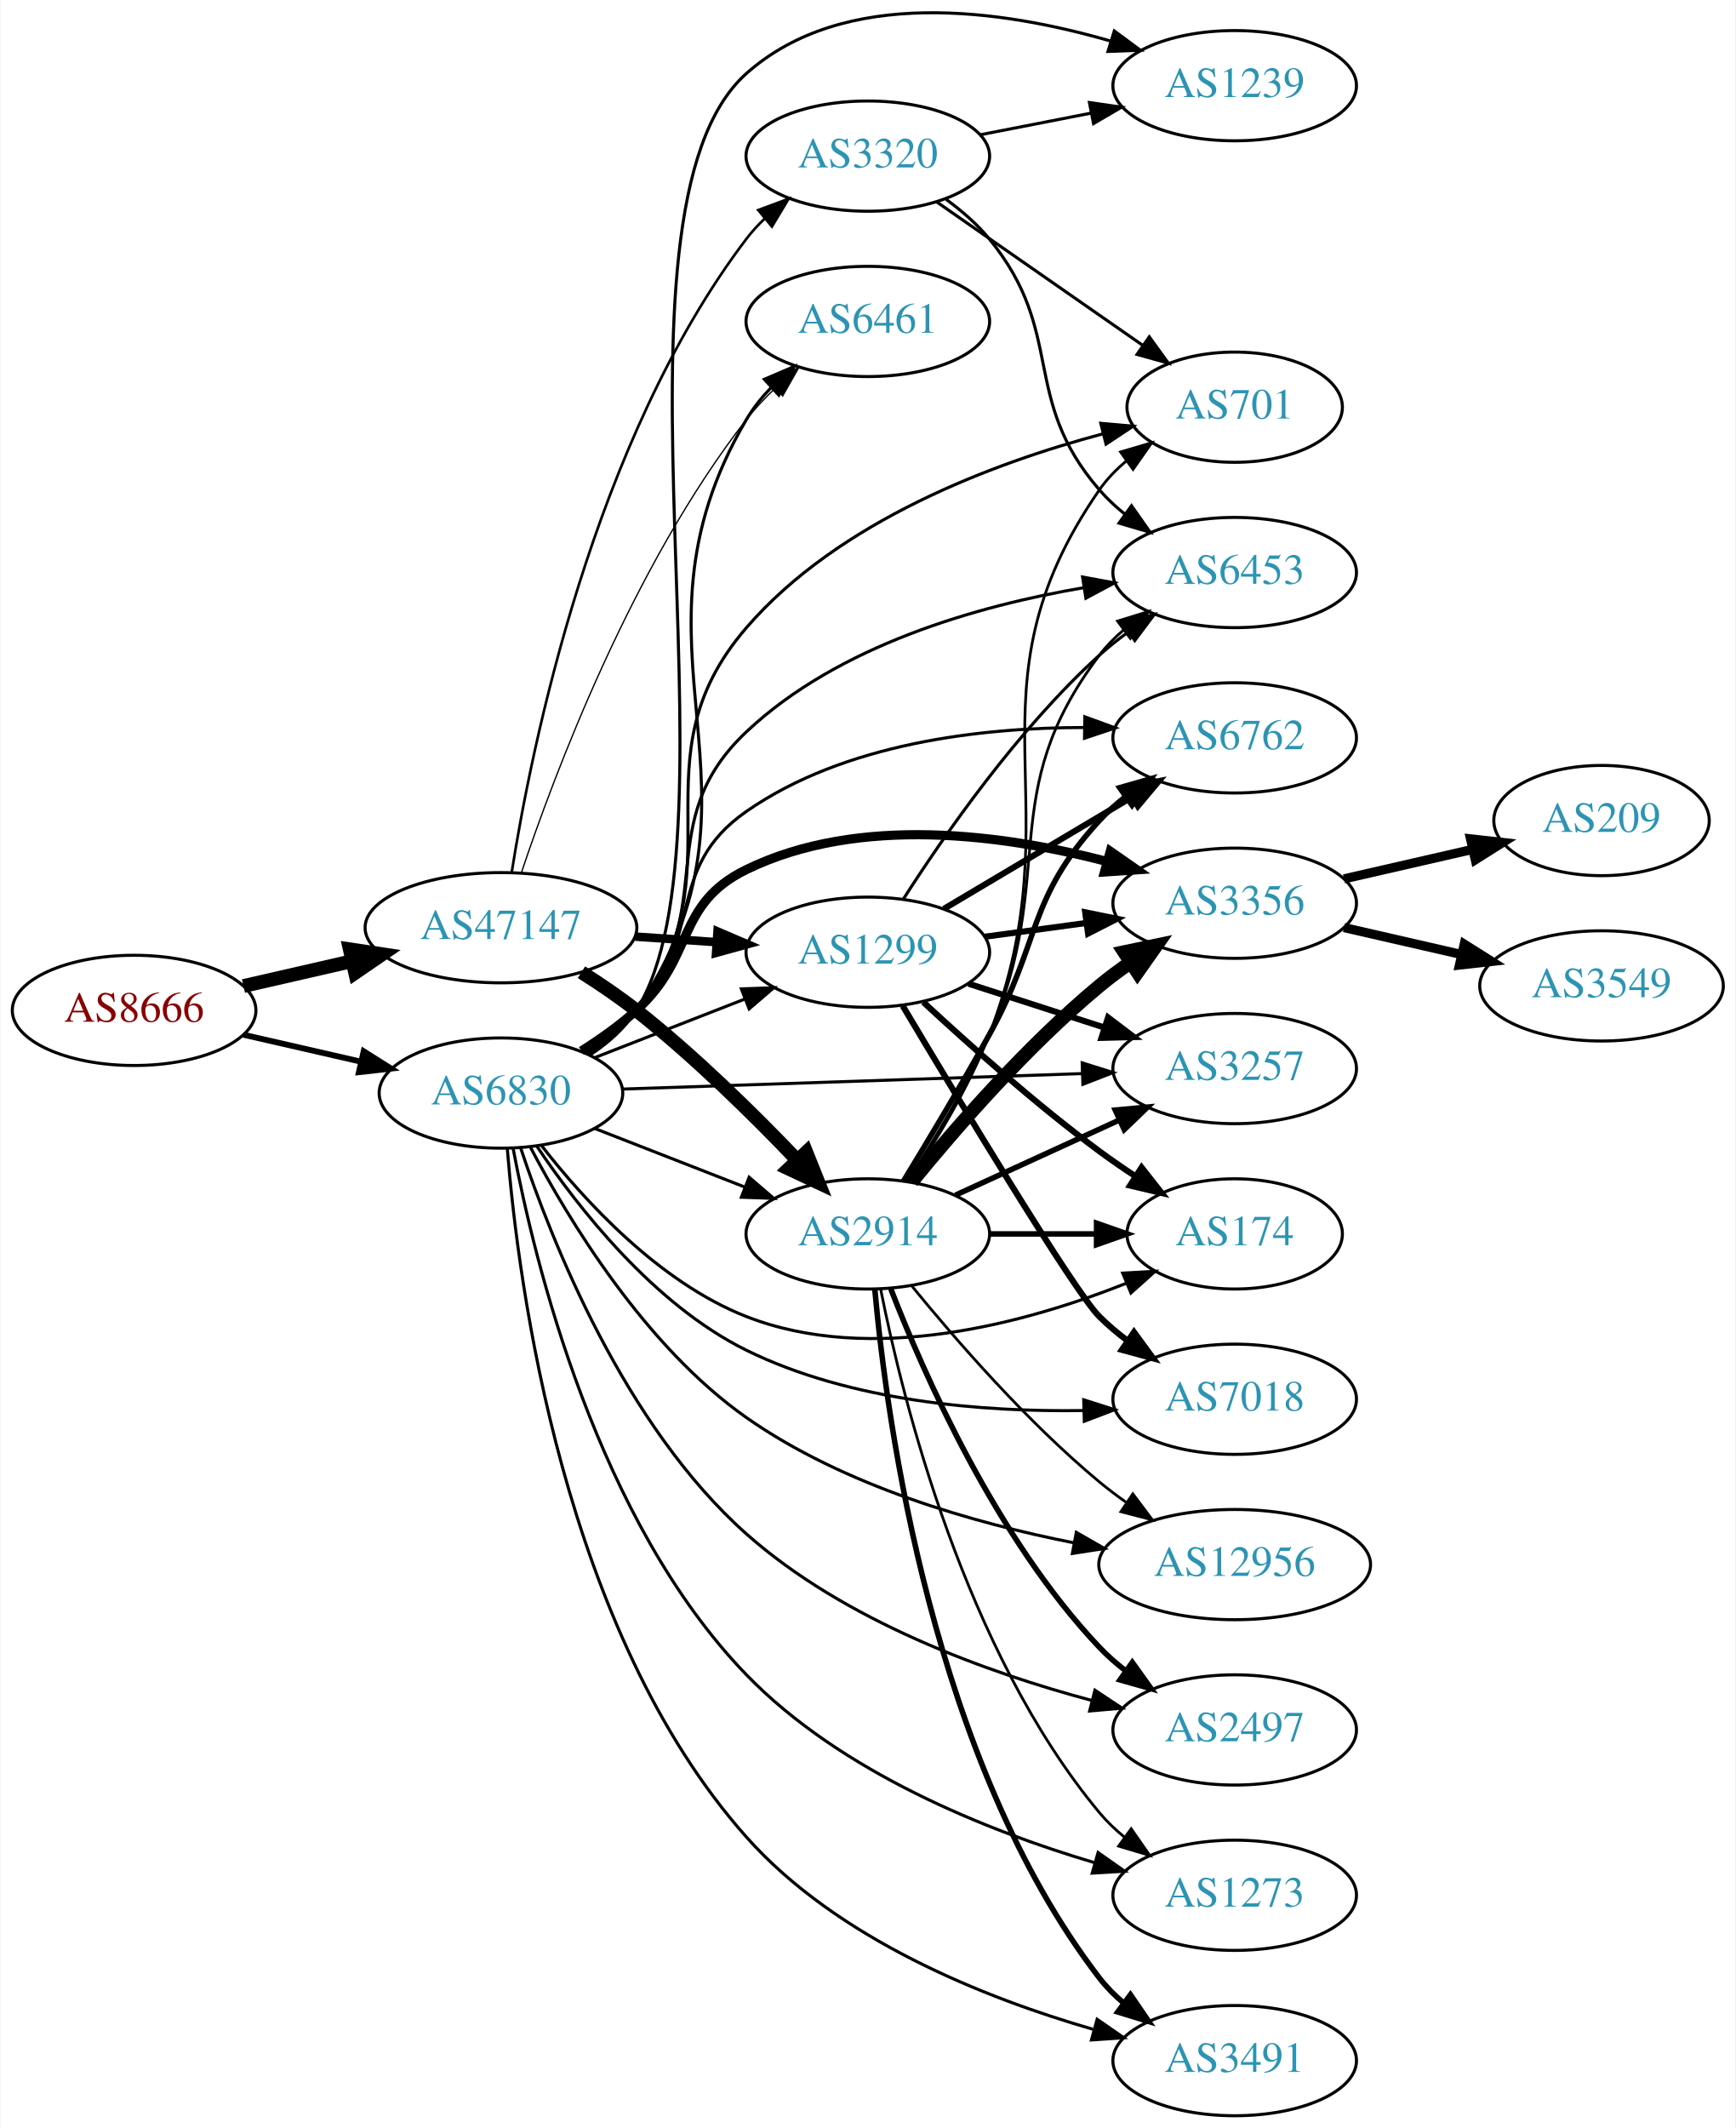
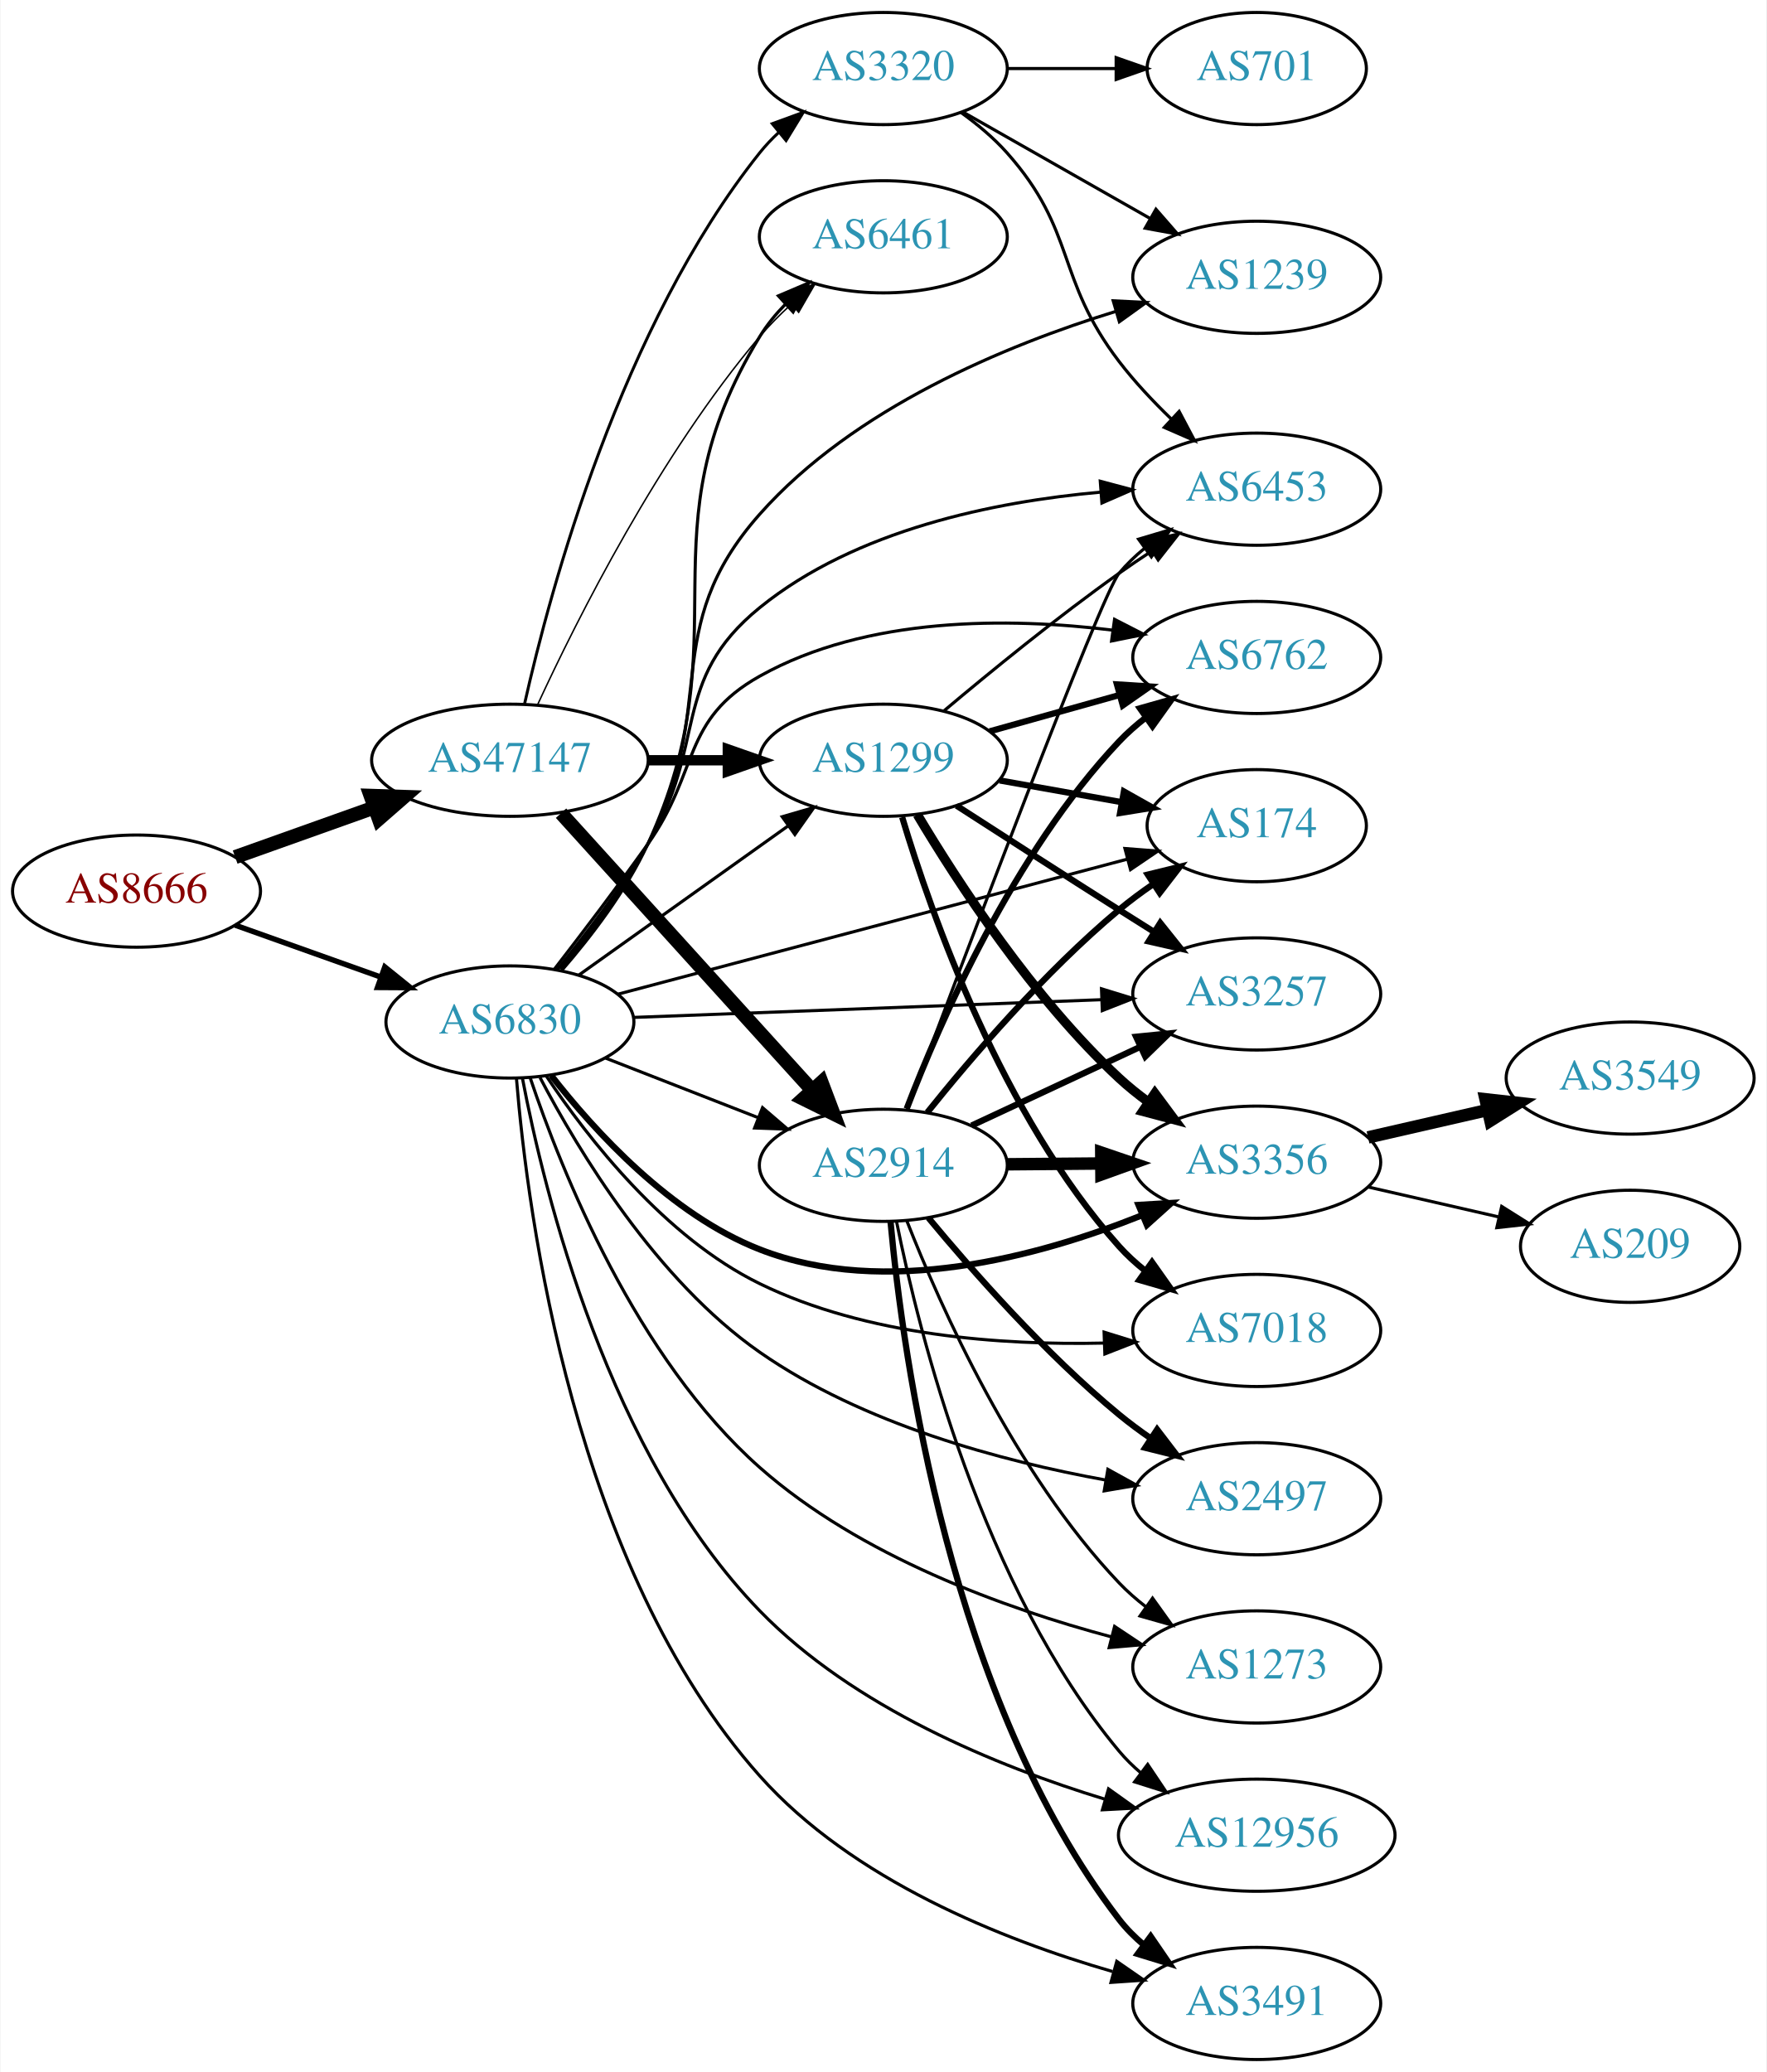
- <svg xmlns="http://www.w3.org/2000/svg" xmlns:xlink="http://www.w3.org/1999/xlink" width="567pt" height="695pt" viewBox="0.00 0.00 566.66 694.99">
-   <g id="graph0" class="graph" transform="scale(1 1) rotate(0) translate(4 690.986)">
-     <polygon fill="white" stroke="none" points="-4,4 -4,-690.986 562.663,-690.986 562.663,4 -4,4" />
+ <svg xmlns="http://www.w3.org/2000/svg" xmlns:xlink="http://www.w3.org/1999/xlink" width="567pt" height="665pt" viewBox="0.00 0.00 566.66 665.00">
+   <g id="graph0" class="graph" transform="scale(1 1) rotate(0) translate(4 661)">
+     <polygon fill="white" stroke="none" points="-4,4 -4,-661 562.663,-661 562.663,4 -4,4" />
    <g id="node1" class="node">
      <g id="a_node1">
        <a xlink:href="/asn/8666" xlink:title="AS8666 ~ FiberLink GmbH [AT]">
-           <ellipse fill="#ffffff" stroke="black" cx="39.647" cy="-361" rx="39.794" ry="18" />
-           <text text-anchor="middle" x="39.647" y="-357.3" font-family="Times,serif" font-size="14.00" fill="#880000">AS8666</text>
+           <ellipse fill="#ffffff" stroke="black" cx="39.647" cy="-375" rx="39.794" ry="18" />
+           <text text-anchor="middle" x="39.647" y="-371.3" font-family="Times,serif" font-size="14.00" fill="#880000">AS8666</text>
        </a>
      </g>
    </g>
    <g id="node2" class="node">
      <g id="a_node2">
        <a xlink:href="/asn/47147" xlink:title="AS47147 ~ ANEXIA Internetdienstleistungs GmbH [AT]">
-           <ellipse fill="#ffffff" stroke="black" cx="159.489" cy="-388" rx="44.393" ry="18" />
-           <text text-anchor="middle" x="159.489" y="-384.3" font-family="Times,serif" font-size="14.00" fill="#2c94b3">AS47147</text>
+           <ellipse fill="#ffffff" stroke="black" cx="159.489" cy="-417" rx="44.393" ry="18" />
+           <text text-anchor="middle" x="159.489" y="-413.3" font-family="Times,serif" font-size="14.00" fill="#2c94b3">AS47147</text>
        </a>
      </g>
    </g>
    <g id="edge1" class="edge">
-       <path fill="none" stroke="black" stroke-width="4.5" d="M75.366,-368.955C86.504,-371.507 99.039,-374.379 110.932,-377.104" />
-       <polygon fill="black" stroke="black" stroke-width="4.5" points="110.1,-380.953 120.727,-379.348 111.859,-373.276 110.1,-380.953" />
+       <path fill="none" stroke="black" stroke-width="4.5" d="M71.301,-385.925C84.95,-390.79 101.253,-396.601 116.047,-401.873" />
+       <polygon fill="black" stroke="black" stroke-width="4.5" points="114.768,-405.597 125.509,-405.246 117.411,-398.179 114.768,-405.597" />
    </g>
    <g id="node3" class="node">
      <g id="a_node3">
        <a xlink:href="/asn/6830" xlink:title="AS6830 ~ LGI-UPC [AT]">
-           <ellipse fill="#ffffff" stroke="black" cx="159.489" cy="-334" rx="39.794" ry="18" />
-           <text text-anchor="middle" x="159.489" y="-330.3" font-family="Times,serif" font-size="14.00" fill="#2c94b3">AS6830</text>
+           <ellipse fill="#ffffff" stroke="black" cx="159.489" cy="-333" rx="39.794" ry="18" />
+           <text text-anchor="middle" x="159.489" y="-329.3" font-family="Times,serif" font-size="14.00" fill="#2c94b3">AS6830</text>
        </a>
      </g>
    </g>
    <g id="edge2" class="edge">
-       <path fill="none" stroke="black" stroke-width="1.913" d="M75.366,-353.045C87.366,-350.296 100.987,-347.175 113.679,-344.267" />
-       <polygon fill="black" stroke="black" stroke-width="1.913" points="114.645,-347.636 123.611,-341.991 113.082,-340.813 114.645,-347.636" />
+       <path fill="none" stroke="black" stroke-width="1.731" d="M71.301,-364.075C85.51,-359.01 102.593,-352.922 117.859,-347.481" />
+       <polygon fill="black" stroke="black" stroke-width="1.731" points="119.334,-350.671 127.579,-344.017 116.984,-344.077 119.334,-350.671" />
    </g>
    <g id="node4" class="node">
      <g id="a_node4">
-         <a xlink:href="/asn/2914" xlink:title="AS2914 ~ NTT America, Inc. [US]">
-           <ellipse fill="#ffffff" stroke="black" cx="279.332" cy="-288" rx="39.794" ry="18" />
-           <text text-anchor="middle" x="279.332" y="-284.3" font-family="Times,serif" font-size="14.00" fill="#2c94b3">AS2914</text>
+         <a xlink:href="/asn/3320" xlink:title="AS3320 ~ DTAG [DE]">
+           <ellipse fill="#ffffff" stroke="black" cx="279.332" cy="-639" rx="39.794" ry="18" />
+           <text text-anchor="middle" x="279.332" y="-635.3" font-family="Times,serif" font-size="14.00" fill="#2c94b3">AS3320</text>
        </a>
      </g>
    </g>
    <g id="edge3" class="edge">
-       <path fill="none" stroke="black" stroke-width="4.5" d="M185.781,-373.464C191.82,-369.651 198.124,-365.374 203.685,-361 222.612,-346.114 241.997,-327.02 256.267,-312.094" />
-       <polygon fill="black" stroke="black" stroke-width="4.5" points="259.234,-314.687 263.234,-304.712 253.507,-309.282 259.234,-314.687" />
+       <path fill="none" stroke="black" stroke-width="0.947" d="M164.204,-435.169C172.442,-471.883 195.136,-556.158 239.685,-612 241.504,-614.279 243.564,-616.447 245.765,-618.49" />
+       <polygon fill="black" stroke="black" stroke-width="0.947" points="243.681,-621.308 253.635,-624.938 248.117,-615.893 243.681,-621.308" />
    </g>
    <g id="node5" class="node">
      <g id="a_node5">
-         <a xlink:href="/asn/1299" xlink:title="AS1299 ~ Telia Carrier [EU]">
-           <ellipse fill="#ffffff" stroke="black" cx="279.332" cy="-380" rx="39.794" ry="18" />
-           <text text-anchor="middle" x="279.332" y="-376.3" font-family="Times,serif" font-size="14.00" fill="#2c94b3">AS1299</text>
+         <a xlink:href="/asn/2914" xlink:title="AS2914 ~ NTT America, Inc. [US]">
+           <ellipse fill="#ffffff" stroke="black" cx="279.332" cy="-287" rx="39.794" ry="18" />
+           <text text-anchor="middle" x="279.332" y="-283.3" font-family="Times,serif" font-size="14.00" fill="#2c94b3">AS2914</text>
        </a>
      </g>
    </g>
    <g id="edge4" class="edge">
-       <path fill="none" stroke="black" stroke-width="2.786" d="M203.366,-385.089C211.975,-384.505 221.078,-383.887 229.861,-383.291" />
-       <polygon fill="black" stroke="black" stroke-width="2.786" points="230.236,-386.773 239.976,-382.604 229.762,-379.789 230.236,-386.773" />
+       <path fill="none" stroke="black" stroke-width="4.5" d="M175.895,-400.005C196.475,-377.301 233.058,-336.944 256.48,-311.105" />
+       <polygon fill="black" stroke="black" stroke-width="4.5" points="259.496,-313.642 263.295,-303.588 253.661,-308.353 259.496,-313.642" />
    </g>
    <g id="node6" class="node">
      <g id="a_node6">
-         <a xlink:href="/asn/3320" xlink:title="AS3320 ~ DTAG [DE]">
-           <ellipse fill="#ffffff" stroke="black" cx="279.332" cy="-640" rx="39.794" ry="18" />
-           <text text-anchor="middle" x="279.332" y="-636.3" font-family="Times,serif" font-size="14.00" fill="#2c94b3">AS3320</text>
+         <a xlink:href="/asn/1299" xlink:title="AS1299 ~ Telia Carrier [EU]">
+           <ellipse fill="#ffffff" stroke="black" cx="279.332" cy="-417" rx="39.794" ry="18" />
+           <text text-anchor="middle" x="279.332" y="-413.3" font-family="Times,serif" font-size="14.00" fill="#2c94b3">AS1299</text>
        </a>
      </g>
    </g>
    <g id="edge5" class="edge">
-       <path fill="none" stroke="black" stroke-width="0.857" d="M163.007,-406.122C169.427,-446.818 189.581,-547.051 239.685,-613 241.449,-615.322 243.47,-617.52 245.644,-619.585" />
-       <polygon fill="black" stroke="black" stroke-width="0.857" points="243.531,-622.38 253.462,-626.072 248.001,-616.993 243.531,-622.38" />
+       <path fill="none" stroke="black" stroke-width="3.316" d="M203.7,-417C212.013,-417 220.775,-417 229.258,-417" />
+       <polygon fill="black" stroke="black" stroke-width="3.316" points="229.416,-420.5 239.416,-417 229.416,-413.5 229.416,-420.5" />
    </g>
    <g id="node7" class="node">
      <g id="a_node7">
        <a xlink:href="/asn/6461" xlink:title="AS6461 ~ ZAYO-6461 [US]">
-           <ellipse fill="#ffffff" stroke="black" cx="279.332" cy="-586" rx="39.794" ry="18" />
-           <text text-anchor="middle" x="279.332" y="-582.3" font-family="Times,serif" font-size="14.00" fill="#2c94b3">AS6461</text>
+           <ellipse fill="#ffffff" stroke="black" cx="279.332" cy="-585" rx="39.794" ry="18" />
+           <text text-anchor="middle" x="279.332" y="-581.3" font-family="Times,serif" font-size="14.00" fill="#2c94b3">AS6461</text>
        </a>
      </g>
    </g>
    <g id="edge6" class="edge">
-       <path fill="none" stroke="black" stroke-width="0.429" d="M166.129,-405.871C176.827,-437.889 202.384,-506.153 239.685,-554 242.472,-557.575 245.722,-561.018 249.133,-564.236" />
-       <polygon fill="black" stroke="black" stroke-width="0.429" points="246.904,-566.937 256.737,-570.884 251.512,-561.667 246.904,-566.937" />
+       <path fill="none" stroke="black" stroke-width="0.474" d="M168.454,-435.014C181.065,-462.334 207.526,-515.071 239.685,-553 242.681,-556.534 246.101,-559.981 249.638,-563.224" />
+       <polygon fill="black" stroke="black" stroke-width="0.474" points="247.591,-566.08 257.452,-569.954 252.159,-560.776 247.591,-566.08" />
    </g>
    <g id="edge40" class="edge">
-       <path fill="none" stroke="black" d="M190.226,-322.392C205.019,-316.618 223.097,-309.561 239.018,-303.346" />
-       <polygon fill="black" stroke="black" points="240.562,-306.501 248.604,-299.604 238.016,-299.98 240.562,-306.501" />
-     </g>
-     <g id="edge37" class="edge">
-       <path fill="none" stroke="black" d="M190.226,-345.608C205.019,-351.382 223.097,-358.439 239.018,-364.654" />
-       <polygon fill="black" stroke="black" points="238.016,-368.02 248.604,-368.396 240.562,-361.499 238.016,-368.02" />
-     </g>
-     <g id="edge33" class="edge">
-       <path fill="none" stroke="black" d="M188.463,-346.741C194.272,-350.567 199.8,-355.3 203.685,-361 252.831,-433.101 195.438,-478.794 239.685,-554 241.872,-557.716 244.658,-561.192 247.729,-564.381" />
-       <polygon fill="black" stroke="black" points="245.528,-567.111 255.268,-571.28 250.254,-561.947 245.528,-567.111" />
+       <path fill="none" stroke="black" d="M190.226,-321.392C205.019,-315.618 223.097,-308.561 239.018,-302.346" />
+       <polygon fill="black" stroke="black" points="240.562,-305.501 248.604,-298.604 238.016,-298.98 240.562,-305.501" />
+     </g>
+     <g id="edge29" class="edge">
+       <path fill="none" stroke="black" d="M181.557,-348.018C200.293,-361.373 227.884,-381.04 248.816,-395.961" />
+       <polygon fill="black" stroke="black" points="246.874,-398.875 257.049,-401.829 250.937,-393.175 246.874,-398.875" />
+     </g>
+     <g id="edge28" class="edge">
+       <path fill="none" stroke="black" d="M176.235,-349.693C185.539,-360.433 196.809,-375.122 203.685,-390 234.81,-457.346 201.015,-489.685 239.685,-553 241.933,-556.68 244.756,-560.133 247.848,-563.31" />
+       <polygon fill="black" stroke="black" points="245.658,-566.049 255.408,-570.196 250.372,-560.875 245.658,-566.049" />
    </g>
    <g id="node8" class="node">
      <g id="a_node8">
-         <a xlink:href="/asn/2497" xlink:title="AS2497 ~ Internet Initiative Japan Inc. [JP]">
-           <ellipse fill="#ffffff" stroke="black" cx="399.174" cy="-126" rx="39.794" ry="18" />
-           <text text-anchor="middle" x="399.174" y="-122.3" font-family="Times,serif" font-size="14.00" fill="#2c94b3">AS2497</text>
-         </a>
-       </g>
-     </g>
-     <g id="edge39" class="edge">
-       <path fill="none" stroke="black" d="M165.951,-315.974C175.917,-285.928 199.781,-225.416 239.685,-190 271.803,-161.495 318.255,-144.765 352.571,-135.608" />
-       <polygon fill="black" stroke="black" points="353.529,-138.976 362.354,-133.113 351.799,-132.193 353.529,-138.976" />
+         <a xlink:href="/asn/3356" xlink:title="AS3356 ~ Level 3 Parent, LLC [US]">
+           <ellipse fill="#ffffff" stroke="black" cx="399.174" cy="-288" rx="39.794" ry="18" />
+           <text text-anchor="middle" x="399.174" y="-284.3" font-family="Times,serif" font-size="14.00" fill="#2c94b3">AS3356</text>
+         </a>
+       </g>
+     </g>
+     <g id="edge37" class="edge">
+       <path fill="none" stroke="black" stroke-width="2" d="M172.754,-315.815C186.652,-297.978 211.12,-271.157 239.685,-260 279.901,-244.293 329.308,-257.747 362.161,-270.883" />
+       <polygon fill="black" stroke="black" stroke-width="2" points="361.221,-274.283 371.797,-274.916 363.924,-267.826 361.221,-274.283" />
    </g>
    <g id="node9" class="node">
      <g id="a_node9">
-         <a xlink:href="/asn/174" xlink:title="AS174 ~ Cogent Communications [US]">
-           <ellipse fill="#ffffff" stroke="black" cx="399.174" cy="-288" rx="35.194" ry="18" />
-           <text text-anchor="middle" x="399.174" y="-284.3" font-family="Times,serif" font-size="14.00" fill="#2c94b3">AS174</text>
-         </a>
-       </g>
-     </g>
-     <g id="edge29" class="edge">
-       <path fill="none" stroke="black" d="M172.754,-316.815C186.652,-298.978 211.12,-272.157 239.685,-261 280.447,-245.079 330.725,-258.786 363.576,-271.802" />
-       <polygon fill="black" stroke="black" points="362.603,-275.188 373.181,-275.786 365.285,-268.722 362.603,-275.188" />
+         <a xlink:href="/asn/3257" xlink:title="AS3257 ~ GTT [DE]">
+           <ellipse fill="#ffffff" stroke="black" cx="399.174" cy="-342" rx="39.794" ry="18" />
+           <text text-anchor="middle" x="399.174" y="-338.3" font-family="Times,serif" font-size="14.00" fill="#2c94b3">AS3257</text>
+         </a>
+       </g>
+     </g>
+     <g id="edge27" class="edge">
+       <path fill="none" stroke="black" d="M199.206,-334.466C240.211,-336.019 305.038,-338.473 349.48,-340.156" />
+       <polygon fill="black" stroke="black" points="349.348,-343.654 359.474,-340.535 349.613,-336.659 349.348,-343.654" />
    </g>
    <g id="node10" class="node">
      <g id="a_node10">
        <a xlink:href="/asn/3491" xlink:title="AS3491 ~ PCCW Global, Inc. [US]">
          <ellipse fill="#ffffff" stroke="black" cx="399.174" cy="-18" rx="39.794" ry="18" />
          <text text-anchor="middle" x="399.174" y="-14.3" font-family="Times,serif" font-size="14.00" fill="#2c94b3">AS3491</text>
        </a>
      </g>
    </g>
-     <g id="edge41" class="edge">
-       <path fill="none" stroke="black" d="M161.568,-315.719C165.095,-271.662 179.812,-158.294 239.685,-91 269.376,-57.629 317.441,-38.483 352.865,-28.245" />
-       <polygon fill="black" stroke="black" points="354.243,-31.496 362.956,-25.469 352.386,-24.747 354.243,-31.496" />
+     <g id="edge39" class="edge">
+       <path fill="none" stroke="black" d="M161.592,-314.793C165.171,-270.915 179.994,-158.008 239.685,-91 269.396,-57.647 317.458,-38.498 352.876,-28.255" />
+       <polygon fill="black" stroke="black" points="354.253,-31.506 362.965,-25.477 352.394,-24.757 354.253,-31.506" />
    </g>
    <g id="node11" class="node">
      <g id="a_node11">
-         <a xlink:href="/asn/3356" xlink:title="AS3356 ~ Level 3 Parent, LLC [US]">
-           <ellipse fill="#ffffff" stroke="black" cx="399.174" cy="-396" rx="39.794" ry="18" />
-           <text text-anchor="middle" x="399.174" y="-392.3" font-family="Times,serif" font-size="14.00" fill="#2c94b3">AS3356</text>
-         </a>
-       </g>
-     </g>
-     <g id="edge30" class="edge">
-       <path fill="none" stroke="black" stroke-width="3" d="M185.757,-347.741C191.925,-351.636 198.294,-356.149 203.685,-361 222.984,-378.365 216.347,-395.629 239.685,-407 276.537,-424.955 324.019,-418.354 357.367,-409.658" />
-       <polygon fill="black" stroke="black" stroke-width="3" points="358.536,-412.966 367.235,-406.917 356.663,-406.221 358.536,-412.966" />
+         <a xlink:href="/asn/2497" xlink:title="AS2497 ~ Internet Initiative Japan Inc. [JP]">
+           <ellipse fill="#ffffff" stroke="black" cx="399.174" cy="-180" rx="39.794" ry="18" />
+           <text text-anchor="middle" x="399.174" y="-176.3" font-family="Times,serif" font-size="14.00" fill="#2c94b3">AS2497</text>
+         </a>
+       </g>
+     </g>
+     <g id="edge36" class="edge">
+       <path fill="none" stroke="black" d="M169.14,-315.188C181.522,-291.551 206.517,-250.119 239.685,-227 272.758,-203.948 317.254,-192.043 350.68,-185.992" />
+       <polygon fill="black" stroke="black" points="351.399,-189.42 360.673,-184.297 350.228,-182.519 351.399,-189.42" />
    </g>
    <g id="node12" class="node">
      <g id="a_node12">
+         <a xlink:href="/asn/174" xlink:title="AS174 ~ Cogent Communications [US]">
+           <ellipse fill="#ffffff" stroke="black" cx="399.174" cy="-396" rx="35.194" ry="18" />
+           <text text-anchor="middle" x="399.174" y="-392.3" font-family="Times,serif" font-size="14.00" fill="#2c94b3">AS174</text>
+         </a>
+       </g>
+     </g>
+     <g id="edge31" class="edge">
+       <path fill="none" stroke="black" d="M194.039,-341.893C237.077,-353.3 311.656,-373.068 357.768,-385.29" />
+       <polygon fill="black" stroke="black" points="356.872,-388.673 367.435,-387.852 358.665,-381.907 356.872,-388.673" />
+     </g>
+     <g id="node13" class="node">
+       <g id="a_node13">
        <a xlink:href="/asn/6762" xlink:title="AS6762 ~ TELECOM ITALIA SPARKLE S.p.A. [IT]">
          <ellipse fill="#ffffff" stroke="black" cx="399.174" cy="-450" rx="39.794" ry="18" />
          <text text-anchor="middle" x="399.174" y="-446.3" font-family="Times,serif" font-size="14.00" fill="#2c94b3">AS6762</text>
        </a>
      </g>
    </g>
-     <g id="edge32" class="edge">
-       <path fill="none" stroke="black" d="M186.763,-347.459C192.772,-351.305 198.816,-355.867 203.685,-361 226.411,-384.96 212.573,-407.146 239.685,-426 271.779,-448.319 316.37,-453.37 350.081,-453.385" />
-       <polygon fill="black" stroke="black" points="350.219,-456.883 360.168,-453.241 350.119,-449.884 350.219,-456.883" />
-     </g>
-     <g id="node13" class="node">
-       <g id="a_node13">
-         <a xlink:href="/asn/3257" xlink:title="AS3257 ~ GTT [DE]">
-           <ellipse fill="#ffffff" stroke="black" cx="399.174" cy="-342" rx="39.794" ry="18" />
-           <text text-anchor="middle" x="399.174" y="-338.3" font-family="Times,serif" font-size="14.00" fill="#2c94b3">AS3257</text>
-         </a>
-       </g>
-     </g>
-     <g id="edge31" class="edge">
-       <path fill="none" stroke="black" d="M199.206,-335.303C240.125,-336.68 304.765,-338.856 349.199,-340.352" />
-       <polygon fill="black" stroke="black" points="349.361,-343.859 359.474,-340.697 349.597,-336.863 349.361,-343.859" />
+     <g id="edge34" class="edge">
+       <path fill="none" stroke="black" d="M173.806,-350.01C182.489,-361.236 193.97,-376.341 203.685,-390 220.404,-413.505 214.516,-429.911 239.685,-444 274.089,-463.258 319.589,-462.85 353.01,-458.751" />
+       <polygon fill="black" stroke="black" points="353.54,-462.211 362.969,-457.378 352.584,-455.277 353.54,-462.211" />
    </g>
    <g id="node14" class="node">
      <g id="a_node14">
+         <a xlink:href="/asn/1273" xlink:title="AS1273 ~ Vodafone Group PLC [EU]">
+           <ellipse fill="#ffffff" stroke="black" cx="399.174" cy="-126" rx="39.794" ry="18" />
+           <text text-anchor="middle" x="399.174" y="-122.3" font-family="Times,serif" font-size="14.00" fill="#2c94b3">AS1273</text>
+         </a>
+       </g>
+     </g>
+     <g id="edge30" class="edge">
+       <path fill="none" stroke="black" d="M165.986,-315.099C176.003,-285.261 199.942,-225.169 239.685,-190 271.845,-161.542 318.291,-144.807 352.595,-135.634" />
+       <polygon fill="black" stroke="black" points="353.552,-139.003 362.374,-133.135 351.818,-132.221 353.552,-139.003" />
+     </g>
+     <g id="node15" class="node">
+       <g id="a_node15">
        <a xlink:href="/asn/6453" xlink:title="AS6453 ~ TATA COMMUNICATIONS (AMERICA) INC [US]">
          <ellipse fill="#ffffff" stroke="black" cx="399.174" cy="-504" rx="39.794" ry="18" />
          <text text-anchor="middle" x="399.174" y="-500.3" font-family="Times,serif" font-size="14.00" fill="#2c94b3">AS6453</text>
        </a>
      </g>
    </g>
-     <g id="edge28" class="edge">
-       <path fill="none" stroke="black" d="M187.246,-347.029C193.241,-350.888 199.157,-355.563 203.685,-361 231.519,-394.422 208.026,-422.176 239.685,-452 269.709,-480.284 315.388,-493.192 350.006,-499.078" />
-       <polygon fill="black" stroke="black" points="349.489,-502.539 359.909,-500.624 350.568,-495.623 349.489,-502.539" />
-     </g>
-     <g id="node15" class="node">
-       <g id="a_node15">
-         <a xlink:href="/asn/12956" xlink:title="AS12956 ~ TELXIUS [ES]">
-           <ellipse fill="#ffffff" stroke="black" cx="399.174" cy="-180" rx="44.393" ry="18" />
-           <text text-anchor="middle" x="399.174" y="-176.3" font-family="Times,serif" font-size="14.00" fill="#2c94b3">AS12956</text>
-         </a>
-       </g>
-     </g>
-     <g id="edge35" class="edge">
-       <path fill="none" stroke="black" d="M169.16,-316.216C181.564,-292.611 206.584,-251.214 239.685,-228 271.469,-205.71 313.818,-193.579 346.744,-187.093" />
-       <polygon fill="black" stroke="black" points="347.444,-190.523 356.637,-185.256 346.166,-183.64 347.444,-190.523" />
+     <g id="edge33" class="edge">
+       <path fill="none" stroke="black" d="M174.689,-349.806C183.623,-360.826 195.054,-375.776 203.685,-390 223.075,-421.953 210.667,-442.444 239.685,-466 270.444,-490.969 314.967,-499.992 348.997,-503.043" />
+       <polygon fill="black" stroke="black" points="348.96,-506.55 359.194,-503.81 349.484,-499.57 348.96,-506.55" />
    </g>
    <g id="node16" class="node">
      <g id="a_node16">
-         <a xlink:href="/asn/701" xlink:title="AS701 ~ UUNET [US]">
-           <ellipse fill="#ffffff" stroke="black" cx="399.174" cy="-558" rx="35.194" ry="18" />
-           <text text-anchor="middle" x="399.174" y="-554.3" font-family="Times,serif" font-size="14.00" fill="#2c94b3">AS701</text>
-         </a>
-       </g>
-     </g>
-     <g id="edge38" class="edge">
-       <path fill="none" stroke="black" d="M187.625,-346.729C193.608,-350.597 199.424,-355.352 203.685,-361 238.502,-407.154 201.895,-442.247 239.685,-486 269.84,-520.913 320.384,-539.79 356.281,-549.341" />
-       <polygon fill="black" stroke="black" points="355.435,-552.738 365.988,-551.794 357.15,-545.951 355.435,-552.738" />
+         <a xlink:href="/asn/12956" xlink:title="AS12956 ~ TELXIUS [ES]">
+           <ellipse fill="#ffffff" stroke="black" cx="399.174" cy="-72" rx="44.393" ry="18" />
+           <text text-anchor="middle" x="399.174" y="-68.3" font-family="Times,serif" font-size="14.00" fill="#2c94b3">AS12956</text>
+         </a>
+       </g>
+     </g>
+     <g id="edge35" class="edge">
+       <path fill="none" stroke="black" d="M163.497,-314.965C170.494,-278.241 191.114,-194.032 239.685,-144 269.766,-113.015 315.646,-94.187 350.315,-83.599" />
+       <polygon fill="black" stroke="black" points="351.612,-86.867 360.228,-80.701 349.647,-80.148 351.612,-86.867" />
    </g>
    <g id="node17" class="node">
      <g id="a_node17">
-         <a xlink:href="/asn/1273" xlink:title="AS1273 ~ Vodafone Group PLC [EU]">
-           <ellipse fill="#ffffff" stroke="black" cx="399.174" cy="-72" rx="39.794" ry="18" />
-           <text text-anchor="middle" x="399.174" y="-68.3" font-family="Times,serif" font-size="14.00" fill="#2c94b3">AS1273</text>
-         </a>
-       </g>
-     </g>
-     <g id="edge42" class="edge">
-       <path fill="none" stroke="black" d="M163.468,-315.871C170.414,-278.954 190.942,-194.303 239.685,-144 270.598,-112.098 318.263,-93.093 353.251,-82.693" />
-       <polygon fill="black" stroke="black" points="354.552,-85.962 363.214,-79.861 352.638,-79.229 354.552,-85.962" />
-     </g>
-     <g id="node20" class="node">
-       <g id="a_node20">
        <a xlink:href="/asn/7018" xlink:title="AS7018 ~ AT&amp;T Services, Inc. [US]">
          <ellipse fill="#ffffff" stroke="black" cx="399.174" cy="-234" rx="39.794" ry="18" />
          <text text-anchor="middle" x="399.174" y="-230.3" font-family="Times,serif" font-size="14.00" fill="#2c94b3">AS7018</text>
        </a>
      </g>
    </g>
-     <g id="edge36" class="edge">
-       <path fill="none" stroke="black" d="M171.184,-316.676C184.518,-296.782 209.299,-264.968 239.685,-250 273.824,-233.183 317.055,-229.822 349.739,-230.311" />
-       <polygon fill="black" stroke="black" points="349.863,-233.815 359.956,-230.592 350.056,-226.818 349.863,-233.815" />
+     <g id="edge32" class="edge">
+       <path fill="none" stroke="black" d="M171.168,-315.643C184.486,-295.717 209.253,-263.873 239.685,-249 273.967,-232.245 317.367,-229.199 350.081,-229.949" />
+       <polygon fill="black" stroke="black" points="350.183,-233.455 360.301,-230.313 350.432,-226.459 350.183,-233.455" />
+     </g>
+     <g id="node20" class="node">
+       <g id="a_node20">
+         <a xlink:href="/asn/1239" xlink:title="AS1239 ~ Sprint [US]">
+           <ellipse fill="#ffffff" stroke="black" cx="399.174" cy="-572" rx="39.794" ry="18" />
+           <text text-anchor="middle" x="399.174" y="-568.3" font-family="Times,serif" font-size="14.00" fill="#2c94b3">AS1239</text>
+         </a>
+       </g>
+     </g>
+     <g id="edge38" class="edge">
+       <path fill="none" stroke="black" d="M175.667,-349.975C184.757,-360.821 196.001,-375.523 203.685,-390 227.01,-433.948 206.672,-458.777 239.685,-496 269.853,-530.015 318.59,-550.18 354.062,-561.094" />
+       <polygon fill="black" stroke="black" points="353.108,-564.461 363.689,-563.931 355.086,-557.747 353.108,-564.461" />
+     </g>
+     <g id="edge25" class="edge">
+       <path fill="none" stroke="black" d="M304.247,-624.91C309.49,-621.14 314.735,-616.77 318.978,-612 341.446,-586.743 334.459,-571.865 354.978,-545 359.92,-538.529 365.91,-532.16 371.834,-526.441" />
+       <polygon fill="black" stroke="black" points="374.27,-528.956 379.22,-519.588 369.509,-523.824 374.27,-528.956" />
+     </g>
+     <g id="edge24" class="edge">
+       <path fill="none" stroke="black" d="M304.749,-625.118C322.208,-615.191 345.909,-601.716 365.069,-590.822" />
+       <polygon fill="black" stroke="black" points="366.825,-593.85 373.788,-585.865 363.365,-587.765 366.825,-593.85" />
    </g>
    <g id="node21" class="node">
      <g id="a_node21">
-         <a xlink:href="/asn/1239" xlink:title="AS1239 ~ Sprint [US]">
-           <ellipse fill="#ffffff" stroke="black" cx="399.174" cy="-663" rx="39.794" ry="18" />
-           <text text-anchor="middle" x="399.174" y="-659.3" font-family="Times,serif" font-size="14.00" fill="#2c94b3">AS1239</text>
-         </a>
-       </g>
-     </g>
-     <g id="edge34" class="edge">
-       <path fill="none" stroke="black" d="M188.745,-346.556C194.542,-350.39 199.994,-355.173 203.685,-361 240.323,-418.842 188.52,-621.501 239.685,-667 271.646,-695.421 323.201,-687.866 358.787,-677.537" />
-       <polygon fill="black" stroke="black" points="359.849,-680.872 368.371,-674.578 357.784,-674.184 359.849,-680.872" />
+         <a xlink:href="/asn/701" xlink:title="AS701 ~ UUNET [US]">
+           <ellipse fill="#ffffff" stroke="black" cx="399.174" cy="-639" rx="35.194" ry="18" />
+           <text text-anchor="middle" x="399.174" y="-635.3" font-family="Times,serif" font-size="14.00" fill="#2c94b3">AS701</text>
+         </a>
+       </g>
+     </g>
+     <g id="edge26" class="edge">
+       <path fill="none" stroke="black" d="M319.244,-639C330.331,-639 342.491,-639 353.873,-639" />
+       <polygon fill="black" stroke="black" points="354.055,-642.5 364.055,-639 354.055,-635.5 354.055,-642.5" />
    </g>
    <g id="edge7" class="edge">
-       <path fill="none" stroke="black" stroke-width="1.8" d="M286.855,-270.006C297.605,-242.272 321.262,-188.571 354.978,-153 357.564,-150.272 360.481,-147.706 363.55,-145.323" />
-       <polygon fill="black" stroke="black" stroke-width="1.8" points="365.728,-148.07 371.898,-139.457 361.704,-142.342 365.728,-148.07" />
+       <path fill="none" stroke="black" stroke-width="4" d="M319.244,-287.33C328.798,-287.411 339.147,-287.499 349.11,-287.584" />
+       <polygon fill="black" stroke="black" stroke-width="4" points="349.273,-291.085 359.302,-287.67 349.332,-284.085 349.273,-291.085" />
    </g>
    <g id="edge8" class="edge">
-       <path fill="none" stroke="black" stroke-width="1.8" d="M319.244,-288C330.331,-288 342.491,-288 353.873,-288" />
-       <polygon fill="black" stroke="black" stroke-width="1.8" points="354.055,-291.5 364.055,-288 354.055,-284.5 354.055,-291.5" />
+       <path fill="none" stroke="black" stroke-width="2" d="M307.663,-299.756C323.726,-307.253 344.237,-316.826 361.67,-324.963" />
+       <polygon fill="black" stroke="black" stroke-width="2" points="360.449,-328.255 370.991,-329.313 363.409,-321.912 360.449,-328.255" />
    </g>
    <g id="edge9" class="edge">
-       <path fill="none" stroke="black" stroke-width="1.8" d="M281.616,-269.883C285.514,-226.668 300.531,-115.869 354.978,-45 357.268,-42.02 359.988,-39.284 362.932,-36.795" />
-       <polygon fill="black" stroke="black" stroke-width="1.8" points="365.126,-39.527 371.109,-30.782 360.979,-33.888 365.126,-39.527" />
+       <path fill="none" stroke="black" stroke-width="2" d="M281.637,-268.956C285.583,-225.917 300.695,-115.571 354.978,-45 357.27,-42.021 359.991,-39.287 362.936,-36.798" />
+       <polygon fill="black" stroke="black" stroke-width="2" points="365.13,-39.529 371.113,-30.786 360.983,-33.89 365.13,-39.529" />
    </g>
    <g id="edge10" class="edge">
-       <path fill="none" stroke="black" stroke-width="4.5" d="M293.751,-305.065C307.865,-322.375 331.28,-349.345 354.978,-369 358.194,-371.668 361.695,-374.27 365.265,-376.741" />
-       <polygon fill="black" stroke="black" stroke-width="4.5" points="363.103,-380.032 373.622,-382.236 367.429,-373.452 363.103,-380.032" />
+       <path fill="none" stroke="black" stroke-width="2" d="M293.791,-270.162C307.938,-253.079 331.377,-226.452 354.978,-207 358.203,-204.342 361.708,-201.746 365.282,-199.279" />
+       <polygon fill="black" stroke="black" stroke-width="2" points="367.205,-202.203 373.642,-193.788 363.362,-196.352 367.205,-202.203" />
    </g>
    <g id="edge11" class="edge">
-       <path fill="none" stroke="black" stroke-width="1.8" d="M290.958,-305.213C298.89,-318.219 309.883,-336.576 318.978,-353 335.926,-383.605 331.296,-397.25 354.978,-423 357.522,-425.767 360.412,-428.359 363.463,-430.758" />
-       <polygon fill="black" stroke="black" stroke-width="1.8" points="361.603,-433.729 371.788,-436.646 365.645,-428.014 361.603,-433.729" />
+       <path fill="none" stroke="black" stroke-width="2" d="M293.449,-303.965C307.502,-321.488 331.034,-349.017 354.978,-369 358.432,-371.883 362.22,-374.686 366.071,-377.328" />
+       <polygon fill="black" stroke="black" stroke-width="2" points="364.212,-380.294 374.501,-382.821 368.034,-374.429 364.212,-380.294" />
    </g>
    <g id="edge12" class="edge">
-       <path fill="none" stroke="black" stroke-width="1.8" d="M307.96,-300.661C323.917,-307.973 344.188,-317.261 361.471,-325.181" />
-       <polygon fill="black" stroke="black" stroke-width="1.8" points="360.169,-328.435 370.718,-329.419 363.085,-322.071 360.169,-328.435" />
+       <path fill="none" stroke="black" stroke-width="2" d="M286.822,-305.13C297.528,-333.072 321.127,-387.174 354.978,-423 357.559,-425.732 360.474,-428.301 363.541,-430.686" />
+       <polygon fill="black" stroke="black" stroke-width="2" points="361.693,-433.665 371.887,-436.554 365.72,-427.939 361.693,-433.665" />
    </g>
    <g id="edge13" class="edge">
-       <path fill="none" stroke="black" stroke-width="0.9" d="M292.259,-305.286C300.633,-318.025 311.608,-336.019 318.978,-353 341.826,-405.642 320.369,-431.224 354.978,-477 357.245,-479.998 359.949,-482.745 362.884,-485.241" />
-       <polygon fill="black" stroke="black" stroke-width="0.9" points="360.922,-488.143 371.047,-491.265 365.079,-482.511 360.922,-488.143" />
+       <path fill="none" stroke="black" d="M286.888,-269.141C297.682,-241.616 321.398,-188.317 354.978,-153 357.568,-150.276 360.489,-147.713 363.559,-145.331" />
+       <polygon fill="black" stroke="black" points="365.737,-148.078 371.91,-139.468 361.714,-142.349 365.737,-148.078" />
    </g>
    <g id="edge14" class="edge">
-       <path fill="none" stroke="black" stroke-width="0.9" d="M293.751,-270.935C307.865,-253.625 331.28,-226.655 354.978,-207 357.716,-204.729 360.659,-202.506 363.677,-200.37" />
-       <polygon fill="black" stroke="black" stroke-width="0.9" points="365.903,-203.092 372.266,-194.621 362.009,-197.275 365.903,-203.092" />
+       <path fill="none" stroke="black" d="M286.969,-304.775C304.147,-350.652 349.132,-469.964 354.978,-477 357.38,-479.891 360.175,-482.566 363.166,-485.018" />
+       <polygon fill="black" stroke="black" points="361.254,-487.954 371.408,-490.979 365.356,-482.282 361.254,-487.954" />
    </g>
    <g id="edge15" class="edge">
-       <path fill="none" stroke="black" stroke-width="0.9" d="M292.69,-305.109C301.271,-317.764 312.319,-335.728 318.978,-353 348.013,-428.31 309.015,-464.653 354.978,-531 357.414,-534.517 360.472,-537.668 363.83,-540.468" />
-       <polygon fill="black" stroke="black" stroke-width="0.9" points="361.89,-543.384 372.057,-546.365 365.969,-537.694 361.89,-543.384" />
+       <path fill="none" stroke="black" d="M283.556,-269.023C290.767,-233.144 311.122,-151.593 354.978,-99 357.074,-96.487 359.466,-94.136 362.025,-91.954" />
+       <polygon fill="black" stroke="black" points="364.176,-94.716 370.075,-85.915 359.975,-89.116 364.176,-94.716" />
+     </g>
+     <g id="edge17" class="edge">
+       <path fill="none" stroke="black" stroke-width="3" d="M290.238,-399.561C303.138,-377.907 327.332,-340.695 354.978,-315 357.883,-312.3 361.096,-309.718 364.419,-307.294" />
+       <polygon fill="black" stroke="black" stroke-width="3" points="366.479,-310.127 372.797,-301.622 362.554,-304.33 366.479,-310.127" />
+     </g>
+     <g id="edge20" class="edge">
+       <path fill="none" stroke="black" stroke-width="2" d="M302.823,-402.431C317.613,-392.877 337.411,-380.138 354.978,-369 358.591,-366.709 362.381,-364.32 366.152,-361.952" />
+       <polygon fill="black" stroke="black" stroke-width="2" points="368.209,-364.793 374.825,-356.518 364.493,-358.861 368.209,-364.793" />
+     </g>
+     <g id="edge19" class="edge">
+       <path fill="none" stroke="black" stroke-width="2" d="M316.65,-410.528C329.03,-408.322 342.979,-405.836 355.792,-403.553" />
+       <polygon fill="black" stroke="black" stroke-width="2" points="356.543,-406.974 365.773,-401.774 355.314,-400.083 356.543,-406.974" />
    </g>
    <g id="edge16" class="edge">
-       <path fill="none" stroke="black" stroke-width="0.9" d="M283.53,-269.927C290.694,-233.859 310.968,-151.875 354.978,-99 357.383,-96.111 360.179,-93.437 363.172,-90.987" />
-       <polygon fill="black" stroke="black" stroke-width="0.9" points="365.361,-93.722 371.415,-85.027 361.26,-88.05 365.361,-93.722" />
-     </g>
-     <g id="edge19" class="edge">
-       <path fill="none" stroke="black" stroke-width="2" d="M297.474,-363.688C312.197,-350.021 334.265,-330.342 354.978,-315 358.676,-312.261 362.655,-309.52 366.648,-306.891" />
-       <polygon fill="black" stroke="black" stroke-width="2" points="368.765,-309.692 375.309,-301.359 364.997,-303.793 368.765,-309.692" />
+       <path fill="none" stroke="black" stroke-width="2" d="M313.471,-426.28C326.399,-429.9 341.39,-434.098 355.134,-437.947" />
+       <polygon fill="black" stroke="black" stroke-width="2" points="354.302,-441.349 364.875,-440.675 356.19,-434.608 354.302,-441.349" />
    </g>
    <g id="edge21" class="edge">
-       <path fill="none" stroke="black" stroke-width="2" d="M317.618,-385.062C328.149,-386.492 339.752,-388.068 350.792,-389.567" />
-       <polygon fill="black" stroke="black" stroke-width="2" points="350.346,-393.038 360.726,-390.916 351.288,-386.102 350.346,-393.038" />
-     </g>
-     <g id="edge23" class="edge">
-       <path fill="none" stroke="black" stroke-width="2" d="M304.179,-394.166C321.829,-404.65 346.08,-419.056 365.529,-430.608" />
-       <polygon fill="black" stroke="black" stroke-width="2" points="363.977,-433.758 374.362,-435.856 367.552,-427.739 363.977,-433.758" />
-     </g>
-     <g id="edge22" class="edge">
-       <path fill="none" stroke="black" stroke-width="2" d="M312.221,-369.717C325.846,-365.323 341.932,-360.136 356.481,-355.445" />
-       <polygon fill="black" stroke="black" stroke-width="2" points="357.816,-358.692 366.259,-352.292 355.667,-352.03 357.816,-358.692" />
-     </g>
-     <g id="edge24" class="edge">
-       <path fill="none" stroke="black" d="M290.886,-397.268C304.084,-417.917 328.223,-452.728 354.978,-477 357.915,-479.665 361.149,-482.224 364.485,-484.634" />
-       <polygon fill="black" stroke="black" points="362.63,-487.604 372.879,-490.289 366.541,-481.799 362.63,-487.604" />
-     </g>
-     <g id="edge20" class="edge">
-       <path fill="none" stroke="black" stroke-width="2" d="M290.731,-362.472C309.241,-331.42 346.737,-269.228 354.978,-261 357.785,-258.198 360.933,-255.549 364.218,-253.086" />
-       <polygon fill="black" stroke="black" stroke-width="2" points="366.287,-255.911 372.547,-247.363 362.323,-250.141 366.287,-255.911" />
-     </g>
-     <g id="edge25" class="edge">
-       <path fill="none" stroke="black" d="M304.929,-625.857C310.022,-622.141 315.031,-617.808 318.978,-613 344.232,-582.236 328.946,-561.108 354.978,-531 357.436,-528.157 360.269,-525.513 363.284,-523.082" />
-       <polygon fill="black" stroke="black" points="365.471,-525.821 371.558,-517.149 361.392,-520.132 365.471,-525.821" />
-     </g>
-     <g id="edge27" class="edge">
-       <path fill="none" stroke="black" d="M301.946,-624.96C320.783,-611.852 348.263,-592.731 369.039,-578.274" />
-       <polygon fill="black" stroke="black" points="371.278,-580.979 377.487,-572.395 367.28,-575.234 371.278,-580.979" />
-     </g>
-     <g id="edge26" class="edge">
-       <path fill="none" stroke="black" d="M316.008,-646.963C327.44,-649.194 340.261,-651.697 352.315,-654.049" />
-       <polygon fill="black" stroke="black" points="351.727,-657.501 362.212,-655.981 353.068,-650.63 351.727,-657.501" />
+       <path fill="none" stroke="black" d="M298.874,-432.925C313.694,-445.4 335.191,-462.938 354.978,-477 358.384,-479.421 362.005,-481.867 365.644,-484.248" />
+       <polygon fill="black" stroke="black" points="363.768,-487.203 374.079,-489.641 367.539,-481.306 363.768,-487.203" />
+     </g>
+     <g id="edge18" class="edge">
+       <path fill="none" stroke="black" stroke-width="2" d="M285.373,-398.736C294.741,-367.493 317.369,-303.091 354.978,-261 357.482,-258.197 360.346,-255.581 363.38,-253.166" />
+       <polygon fill="black" stroke="black" stroke-width="2" points="365.564,-255.908 371.681,-247.257 361.505,-250.205 365.564,-255.908" />
    </g>
    <g id="node18" class="node">
      <g id="a_node18">
-         <a xlink:href="/asn/209" xlink:title="AS209 ~ CenturyLink Communications, LLC [US]">
-           <ellipse fill="#ffffff" stroke="black" cx="519.017" cy="-423" rx="35.194" ry="18" />
-           <text text-anchor="middle" x="519.017" y="-419.3" font-family="Times,serif" font-size="14.00" fill="#2c94b3">AS209</text>
-         </a>
-       </g>
-     </g>
-     <g id="edge17" class="edge">
-       <path fill="none" stroke="black" stroke-width="3" d="M434.893,-403.955C447.986,-406.955 463.008,-410.396 476.649,-413.522" />
-       <polygon fill="black" stroke="black" stroke-width="3" points="476.227,-417.016 486.756,-415.838 477.79,-410.193 476.227,-417.016" />
+         <a xlink:href="/asn/3549" xlink:title="AS3549 ~ Level 3 Parent, LLC [US]">
+           <ellipse fill="#ffffff" stroke="black" cx="519.017" cy="-315" rx="39.794" ry="18" />
+           <text text-anchor="middle" x="519.017" y="-311.3" font-family="Times,serif" font-size="14.00" fill="#2c94b3">AS3549</text>
+         </a>
+       </g>
+     </g>
+     <g id="edge22" class="edge">
+       <path fill="none" stroke="black" stroke-width="4" d="M434.893,-295.955C446.893,-298.704 460.514,-301.825 473.207,-304.733" />
+       <polygon fill="black" stroke="black" stroke-width="4" points="472.609,-308.187 483.138,-307.009 474.173,-301.364 472.609,-308.187" />
    </g>
    <g id="node19" class="node">
      <g id="a_node19">
-         <a xlink:href="/asn/3549" xlink:title="AS3549 ~ Level 3 Parent, LLC [US]">
-           <ellipse fill="#ffffff" stroke="black" cx="519.017" cy="-369" rx="39.794" ry="18" />
-           <text text-anchor="middle" x="519.017" y="-365.3" font-family="Times,serif" font-size="14.00" fill="#2c94b3">AS3549</text>
-         </a>
-       </g>
-     </g>
-     <g id="edge18" class="edge">
-       <path fill="none" stroke="black" stroke-width="3" d="M434.893,-388.045C446.893,-385.296 460.514,-382.175 473.207,-379.267" />
-       <polygon fill="black" stroke="black" stroke-width="3" points="474.173,-382.636 483.138,-376.991 472.609,-375.813 474.173,-382.636" />
+         <a xlink:href="/asn/209" xlink:title="AS209 ~ CenturyLink Communications, LLC [US]">
+           <ellipse fill="#ffffff" stroke="black" cx="519.017" cy="-261" rx="35.194" ry="18" />
+           <text text-anchor="middle" x="519.017" y="-257.3" font-family="Times,serif" font-size="14.00" fill="#2c94b3">AS209</text>
+         </a>
+       </g>
+     </g>
+     <g id="edge23" class="edge">
+       <path fill="none" stroke="black" d="M434.893,-280.045C447.986,-277.045 463.008,-273.604 476.649,-270.478" />
+       <polygon fill="black" stroke="black" points="477.79,-273.807 486.756,-268.162 476.227,-266.984 477.79,-273.807" />
    </g>
  </g>
</svg>
